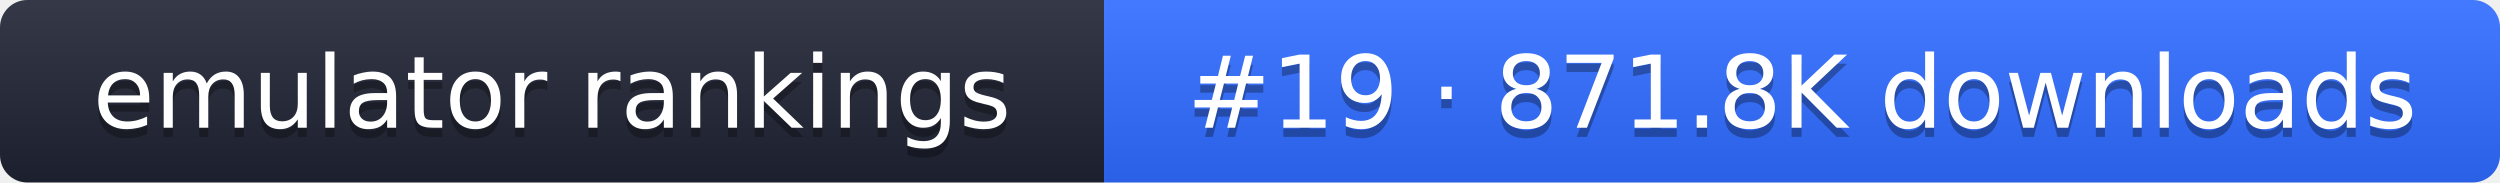
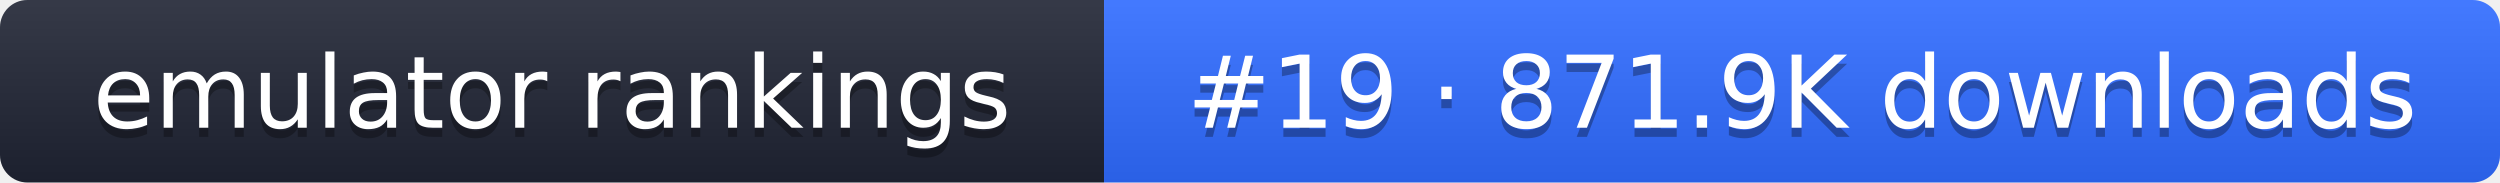
- <svg xmlns="http://www.w3.org/2000/svg" width="274" height="20" role="img" aria-label="emulator rankings: #19 · 871.8K downloads">
+ <svg xmlns="http://www.w3.org/2000/svg" width="274" height="20" role="img" aria-label="emulator rankings: #19 · 871.9K downloads">
  <linearGradient id="g" x2="0" y2="100%">
    <stop offset="0" stop-color="#fff" stop-opacity=".1" />
    <stop offset="1" stop-opacity=".1" />
  </linearGradient>
  <clipPath id="r">
    <rect width="274" height="20" rx="3" fill="#fff" />
  </clipPath>
  <g clip-path="url(#r)">
    <rect width="121" height="20" fill="#1f2433" />
    <rect x="121" width="153" height="20" fill="#2f6bff" />
    <rect width="274" height="20" fill="url(#g)" />
  </g>
  <g fill="#fff" text-anchor="middle" font-family="Verdana,DejaVu Sans,sans-serif" font-size="11">
    <text x="60.5" y="15" fill="#010101" fill-opacity=".3">emulator rankings</text>
    <text x="60.5" y="14">emulator rankings</text>
-     <text x="197.5" y="15" fill="#010101" fill-opacity=".3">#19 · 871.8K downloads</text>
-     <text x="197.5" y="14">#19 · 871.8K downloads</text>
+     <text x="197.5" y="15" fill="#010101" fill-opacity=".3">#19 · 871.9K downloads</text>
+     <text x="197.5" y="14">#19 · 871.9K downloads</text>
  </g>
</svg>
